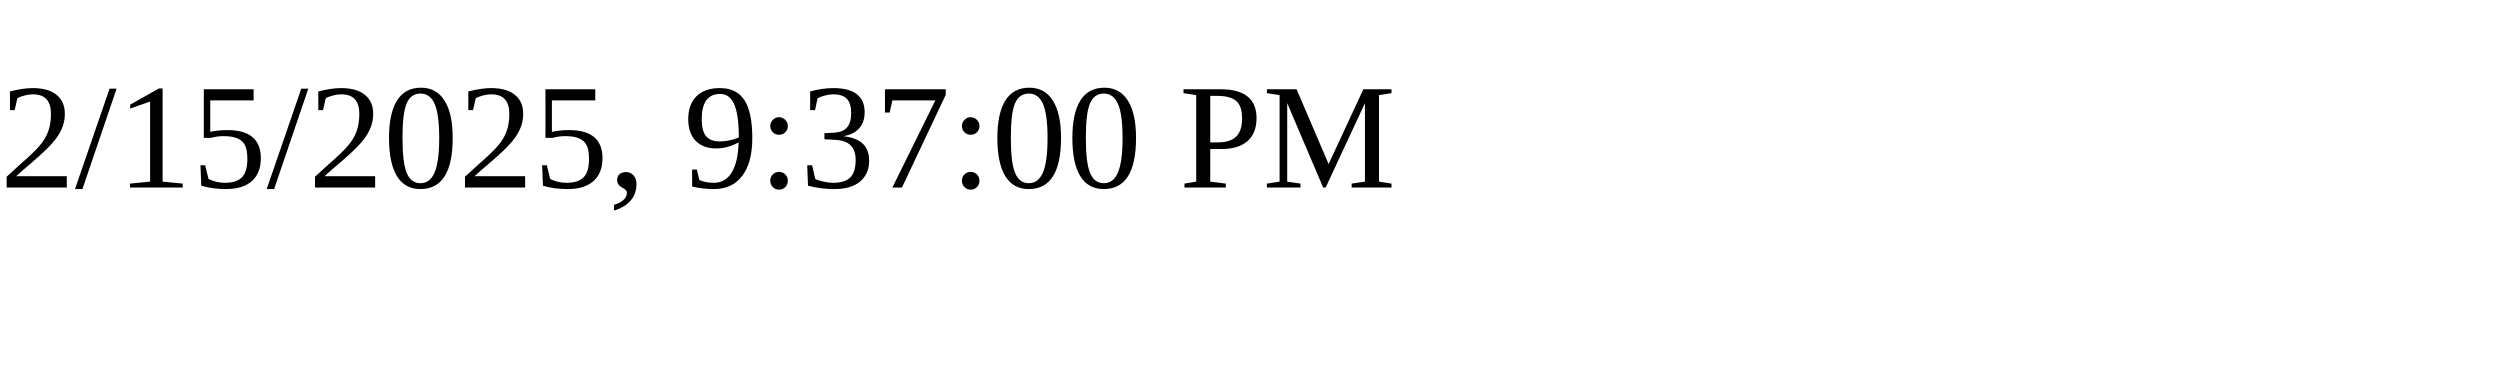
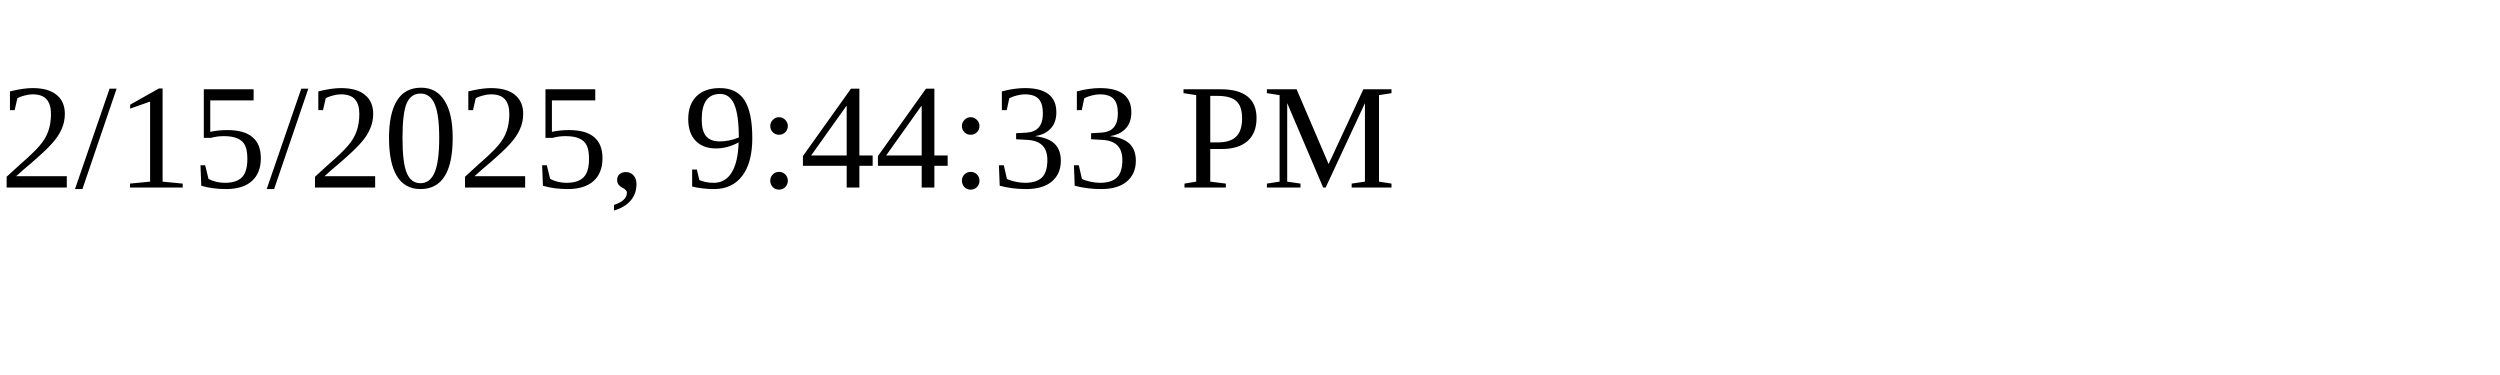
<svg xmlns="http://www.w3.org/2000/svg" height="30" width="200">
-   <text x="0" y="15">2/15/2025, 9:37:00 PM</text>
+   <text x="0" y="15">2/15/2025, 9:44:33 PM</text>
</svg>
